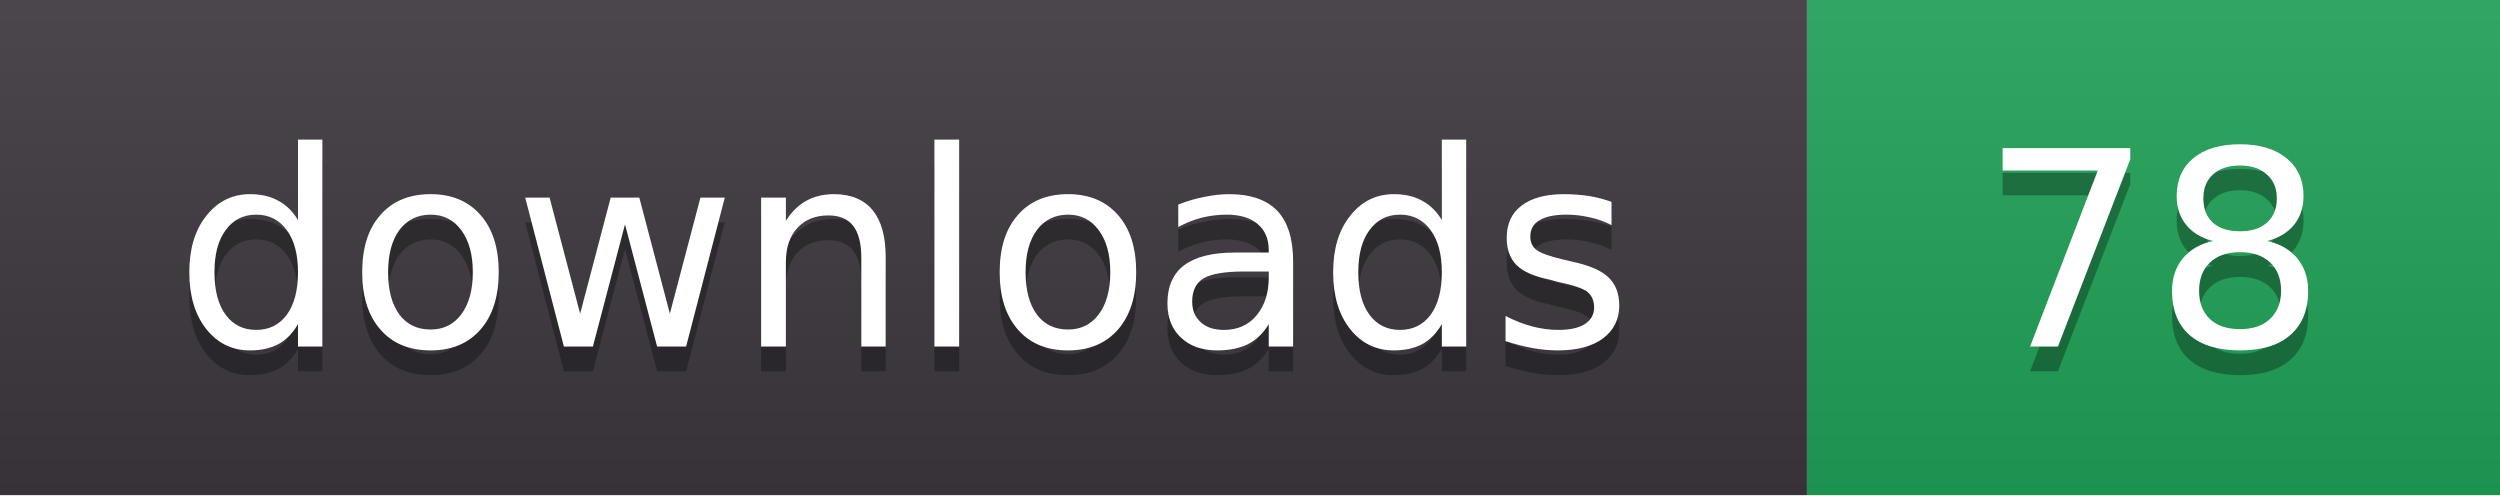
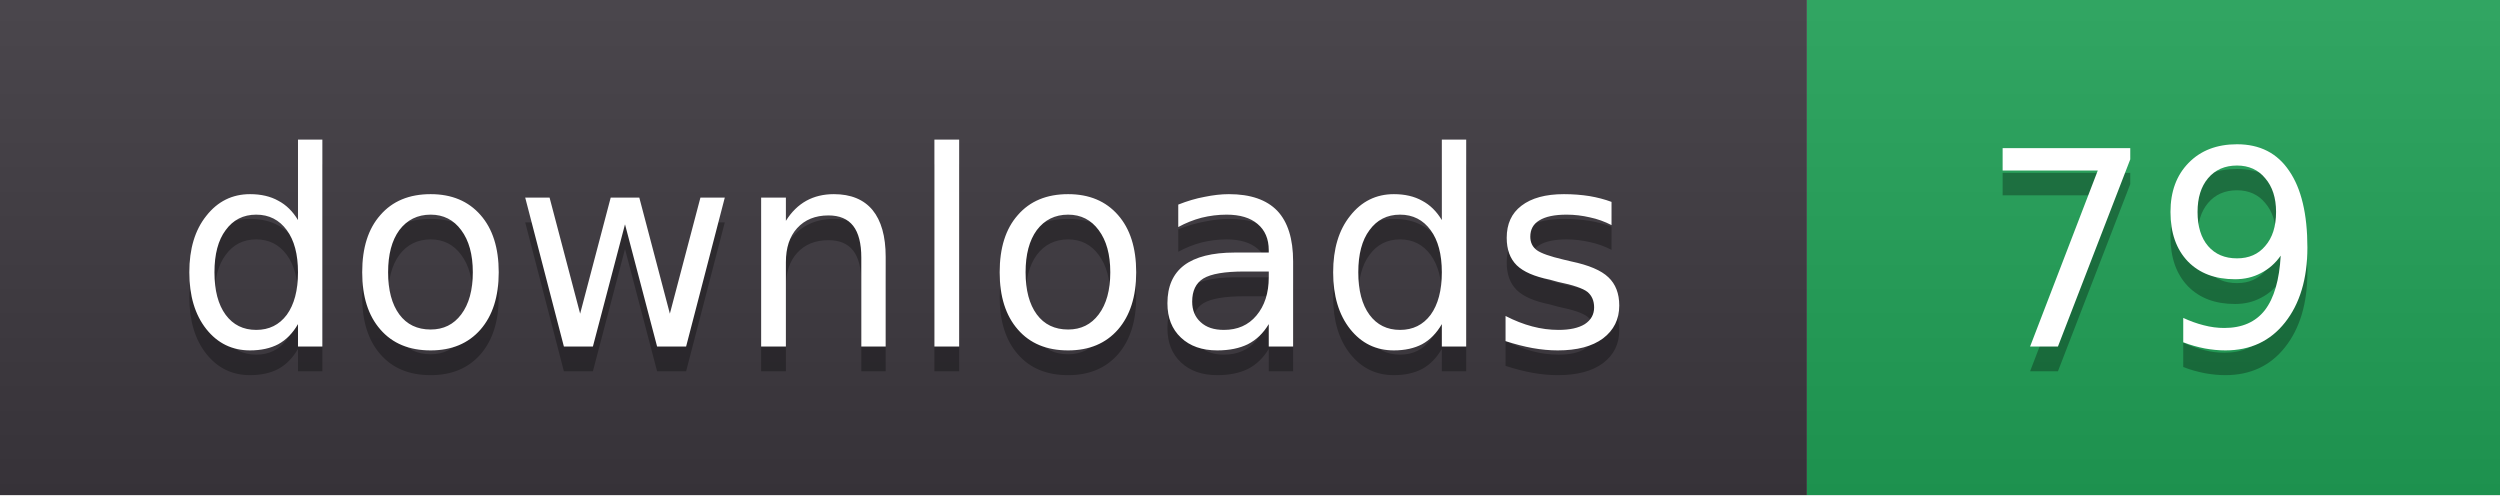
- <svg xmlns="http://www.w3.org/2000/svg" width="101" height="20" role="img" aria-label="downloads: 78">
+ <svg xmlns="http://www.w3.org/2000/svg" width="101" height="20" role="img" aria-label="downloads: 79">
  <linearGradient id="s" x2="0" y2="100%">
    <stop offset="0" stop-color="#fff" stop-opacity=".08" />
    <stop offset="1" stop-color="#000" stop-opacity=".08" />
  </linearGradient>
  <clipPath id="r">
    <rect width="101" height="20" rx="0" fill="#fff" />
  </clipPath>
  <g clip-path="url(#r)">
    <rect width="73" height="20" fill="#3b363d" />
    <rect x="73" width="28" height="20" fill="#1f9d55" />
    <rect width="101" height="20" fill="url(#s)" />
  </g>
  <g fill="#fff" text-anchor="middle" font-family="Verdana,DejaVu Sans,sans-serif" font-size="11">
    <text x="36.5" y="15" fill="#010101" fill-opacity=".3">downloads</text>
    <text x="36.5" y="14">downloads</text>
-     <text x="87.0" y="15" fill="#010101" fill-opacity=".3">78</text>
-     <text x="87.0" y="14">78</text>
+     <text x="87.0" y="15" fill="#010101" fill-opacity=".3">79</text>
+     <text x="87.0" y="14">79</text>
  </g>
</svg>
